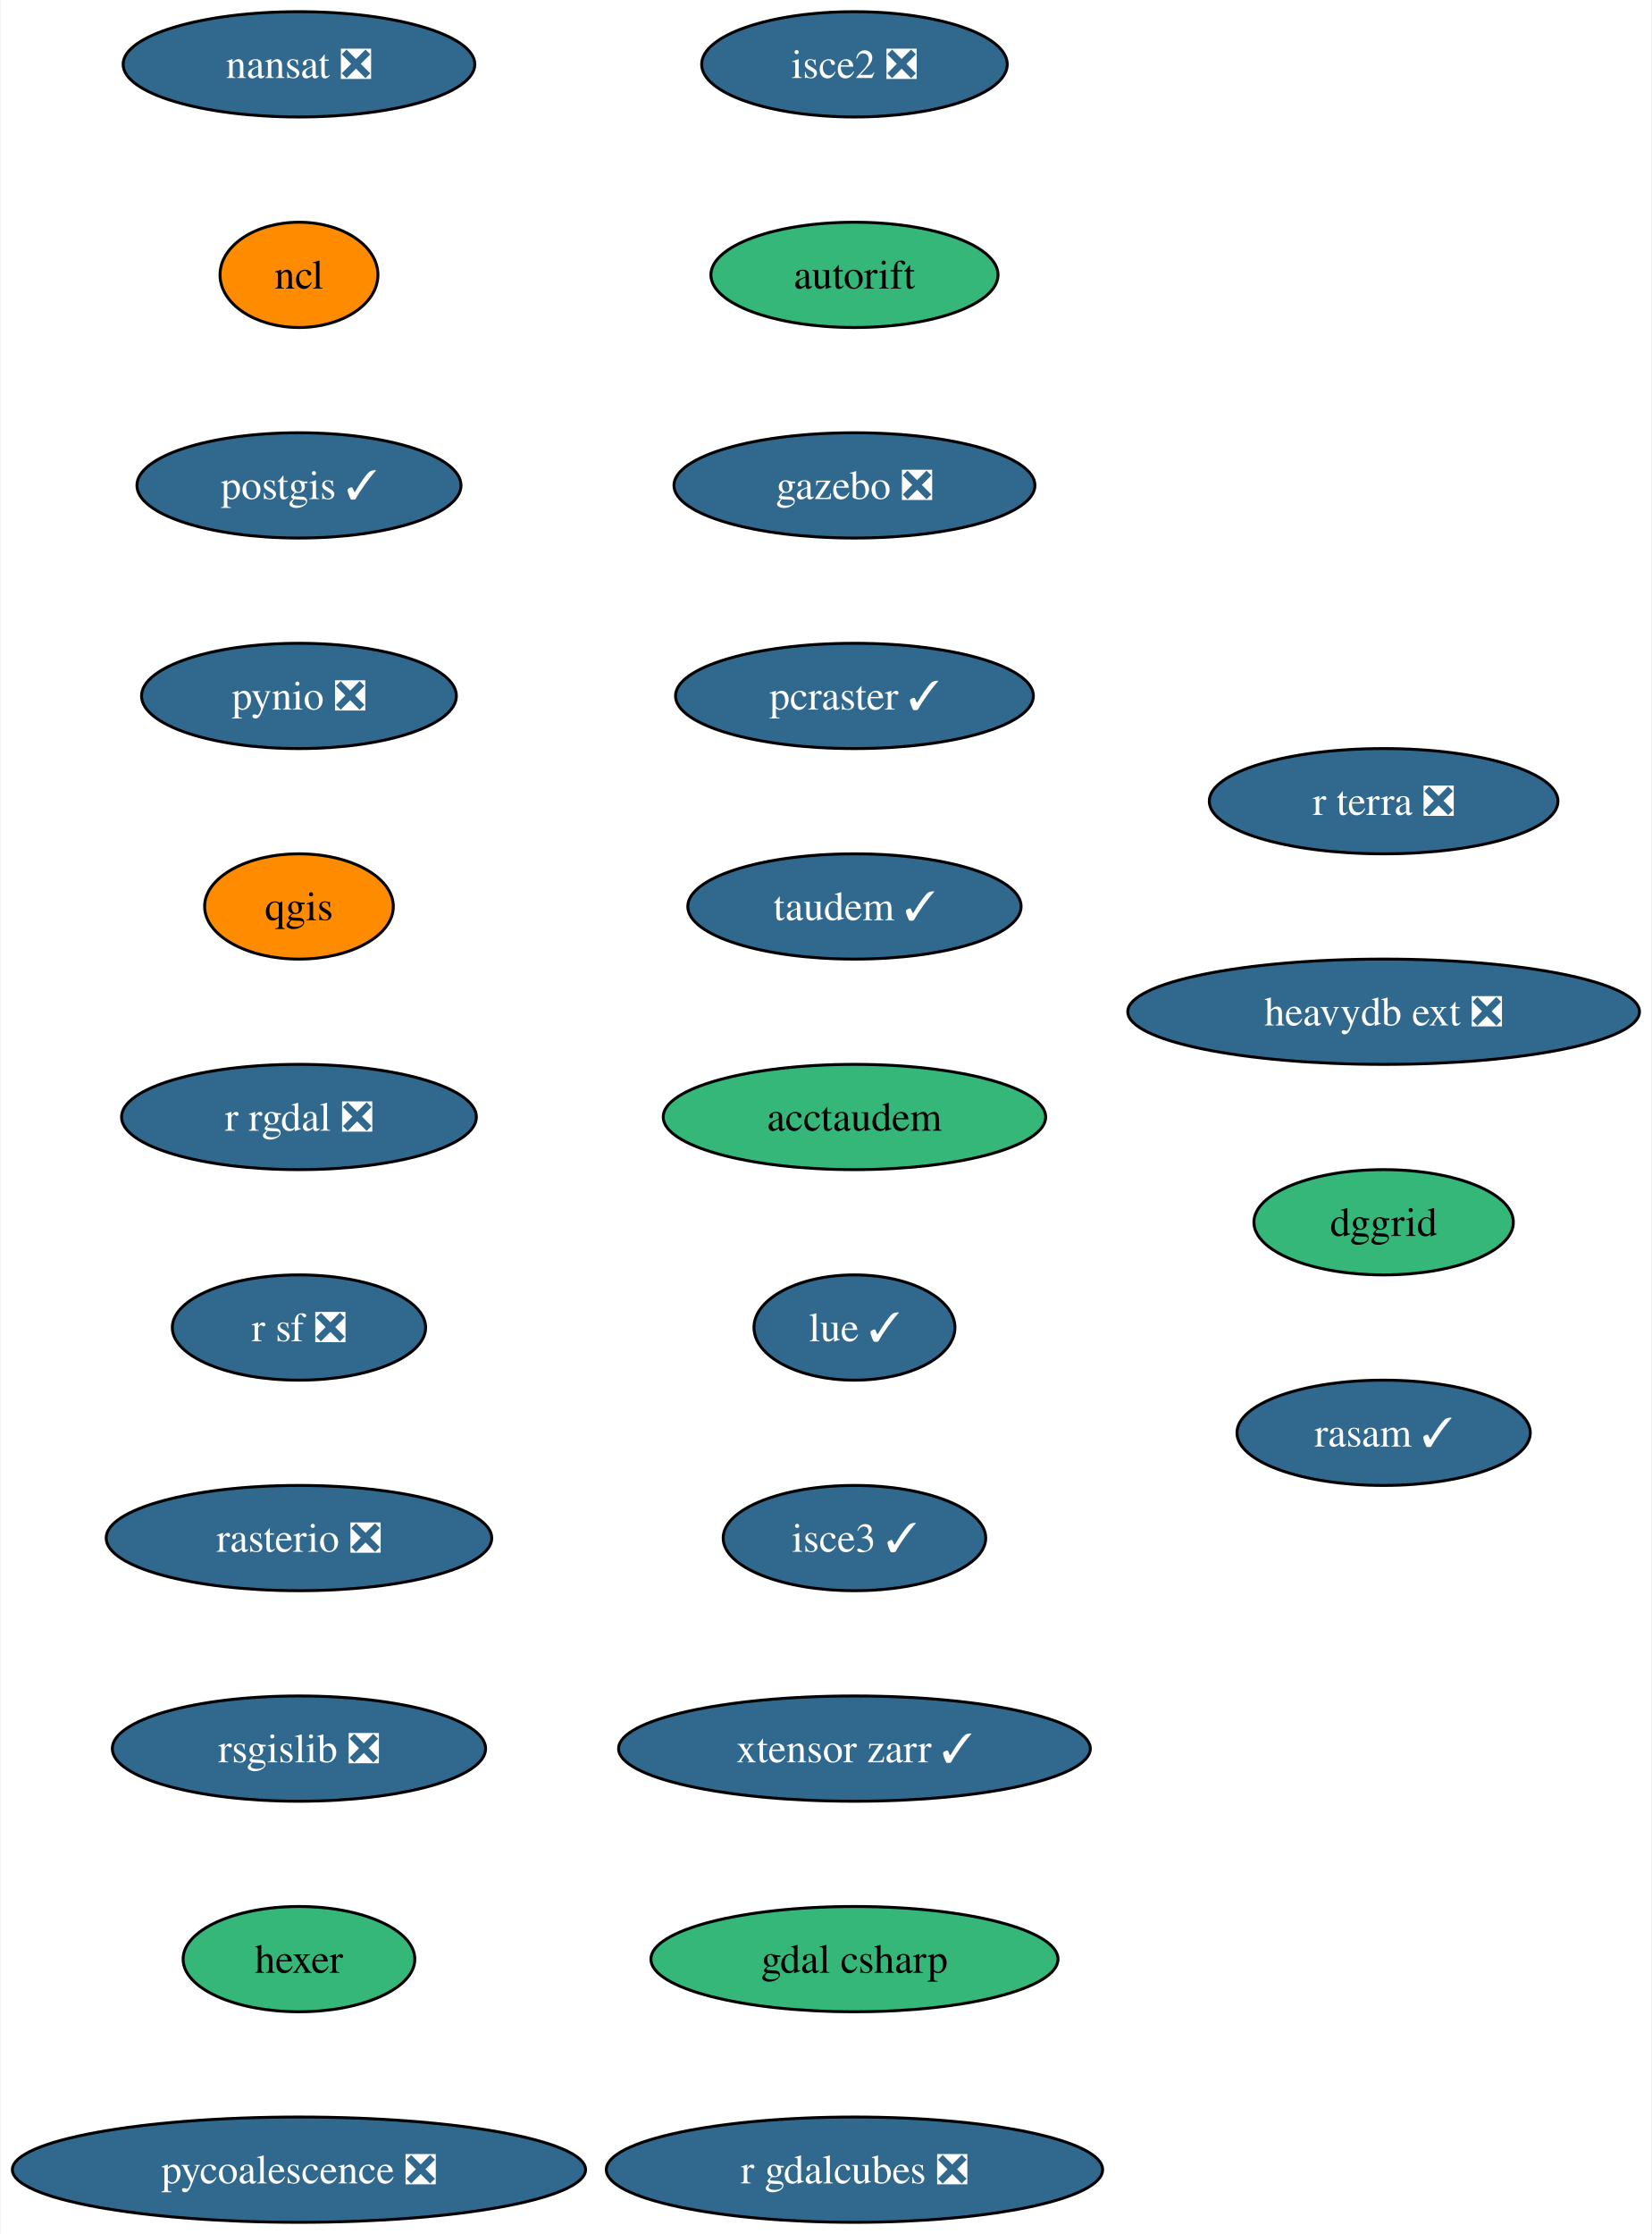
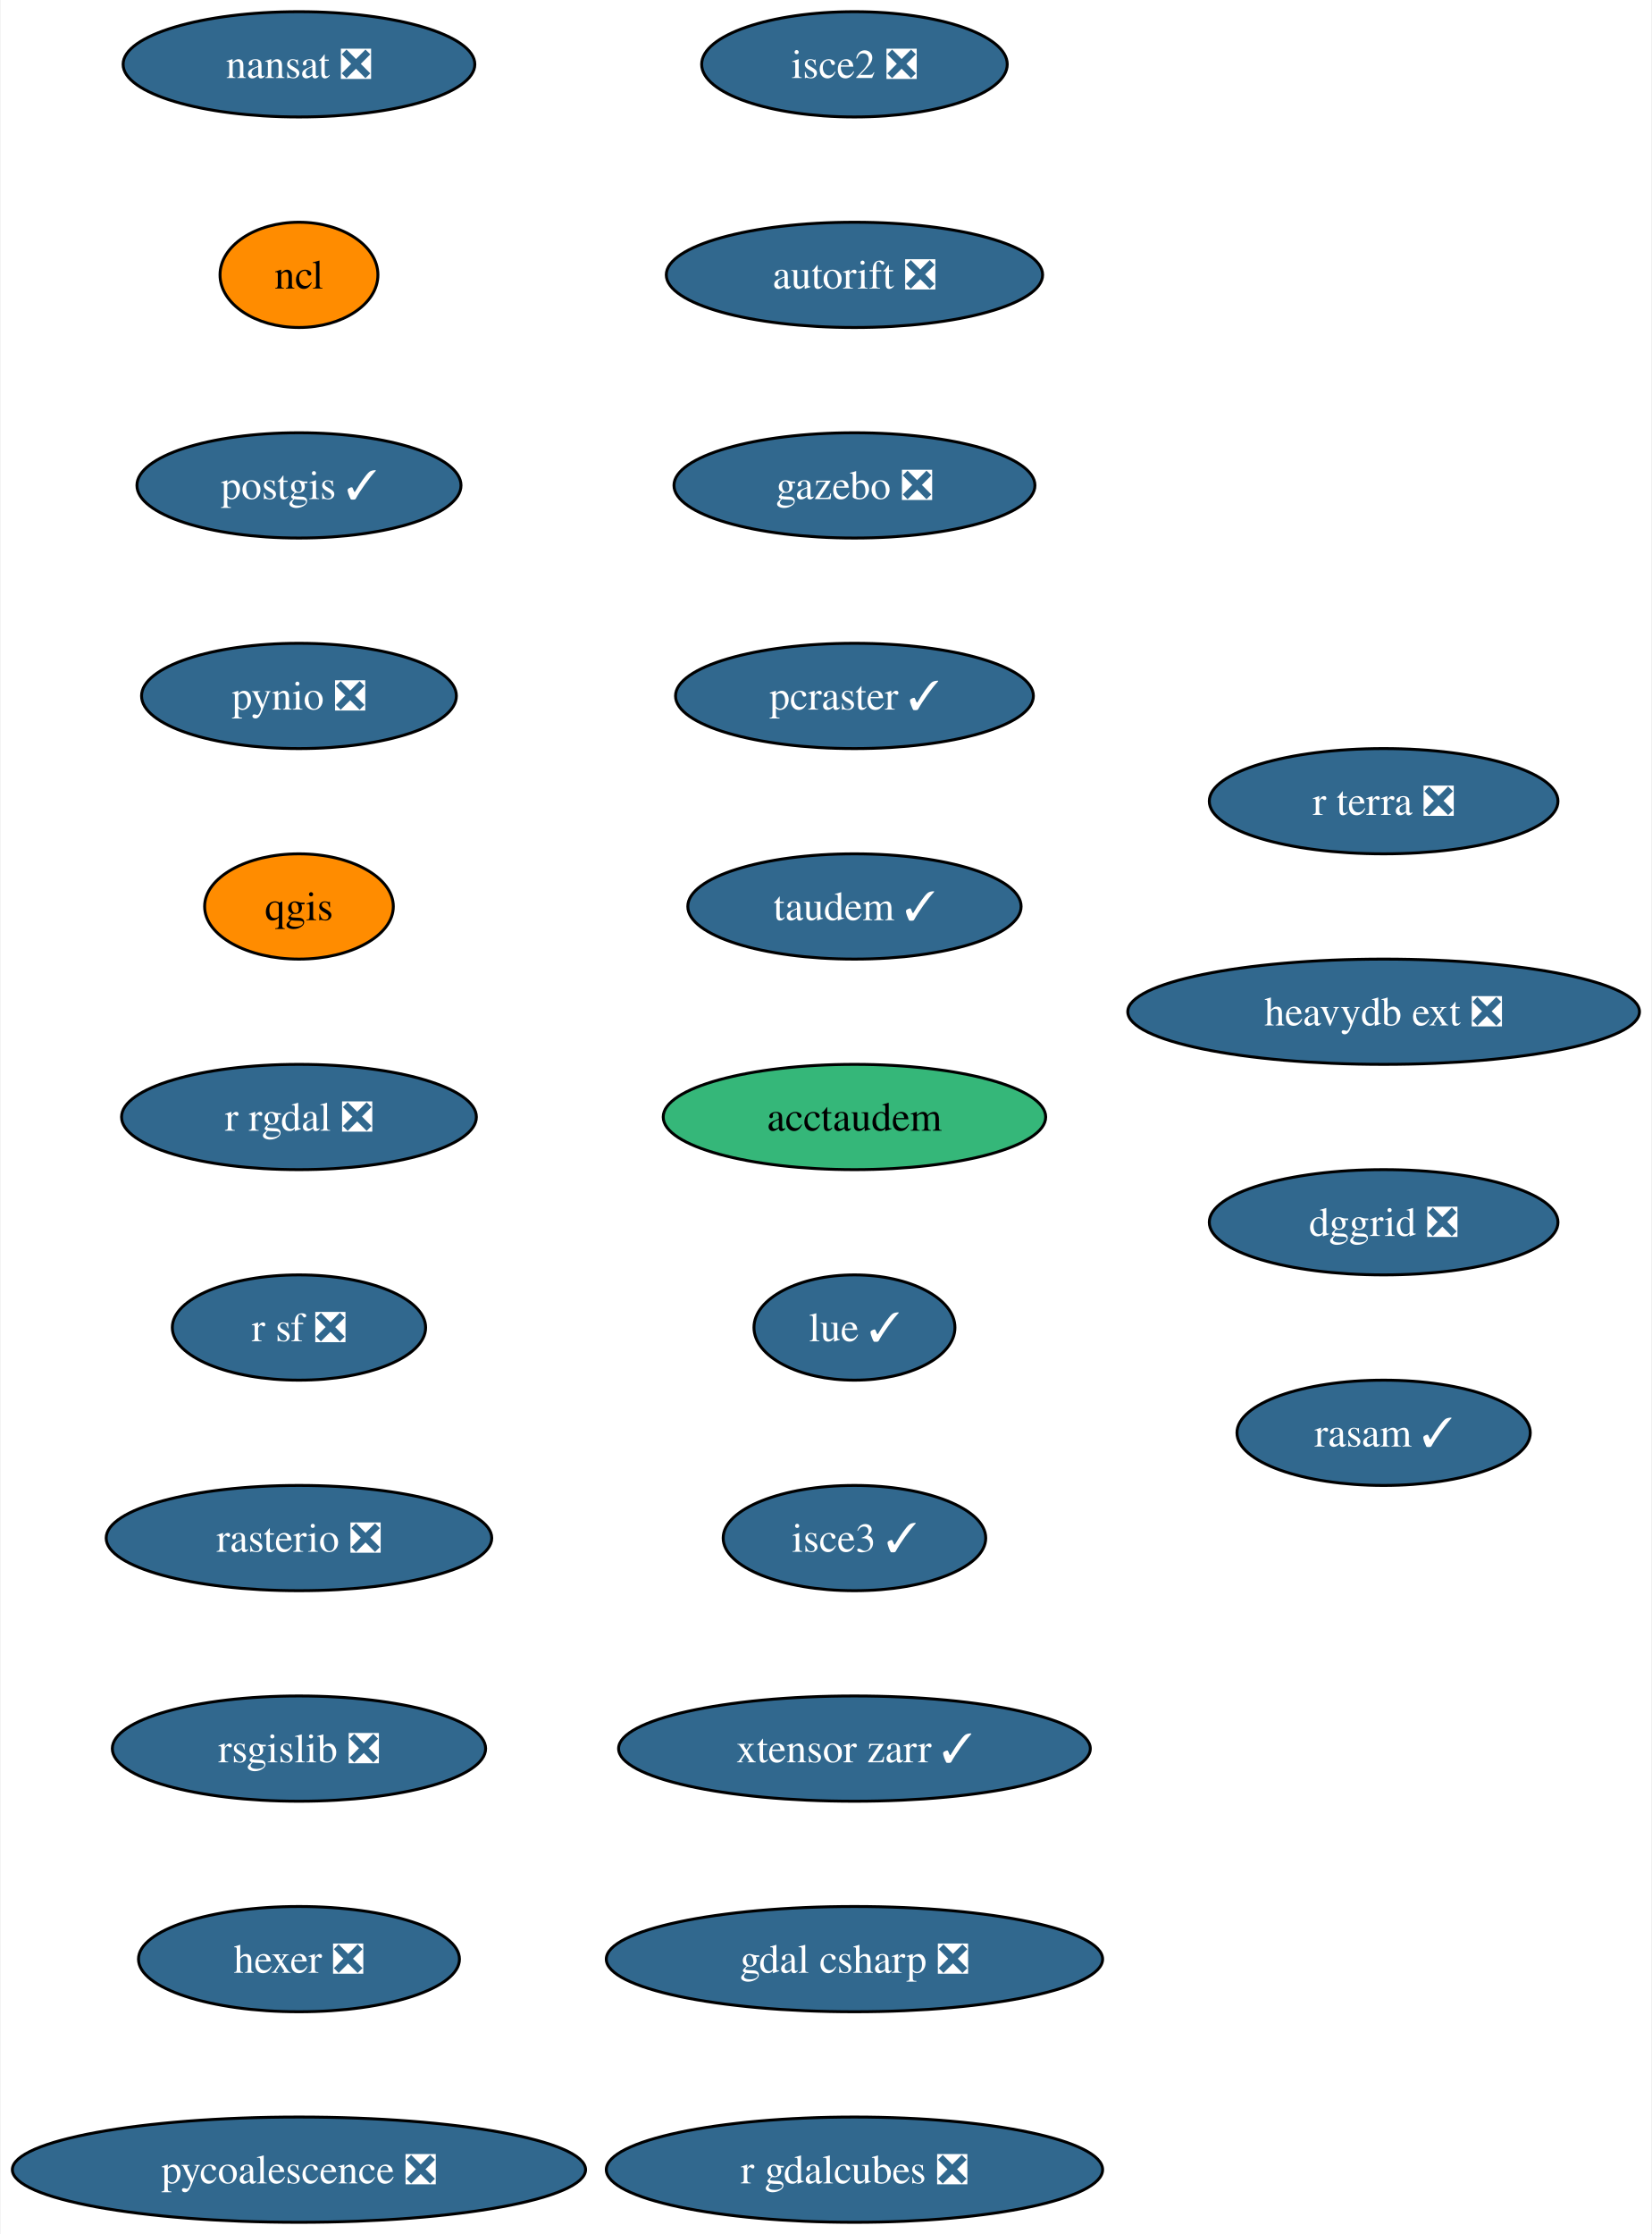
<svg xmlns="http://www.w3.org/2000/svg" xmlns:xlink="http://www.w3.org/1999/xlink" width="565pt" height="764pt" viewBox="0.00 0.00 564.54 764.00">
  <g id="graph0" class="graph" transform="scale(1 1) rotate(0) translate(4 760)">
    <polygon fill="white" stroke="none" points="-4,4 -4,-760 560.54,-760 560.54,4 -4,4" />
    <g id="node1" class="node">
      <g id="a_node1">
        <a xlink:href="https://github.com/conda-forge/nansat-feedstock/pull/39" xlink:title="nansat ❎">
          <ellipse fill="#31688e" stroke="black" cx="98.03" cy="-738" rx="60.15" ry="18" />
          <text text-anchor="middle" x="98.03" y="-733.33" font-family="Times,serif" font-size="14.00" fill="white">nansat ❎</text>
        </a>
      </g>
    </g>
    <g id="node2" class="node">
      <g id="a_node2">
        <a xlink:href="https://github.com/conda-forge/ncl-feedstock" xlink:title="ncl">
          <ellipse fill="#ff8c00" stroke="black" cx="98.03" cy="-666" rx="27" ry="18" />
          <text text-anchor="middle" x="98.03" y="-661.33" font-family="Times,serif" font-size="14.00">ncl</text>
        </a>
      </g>
    </g>
    <g id="node3" class="node">
      <g id="a_node3">
        <a xlink:href="https://github.com/conda-forge/postgis-feedstock/pull/103" xlink:title="postgis ✓">
          <ellipse fill="#31688e" stroke="black" cx="98.03" cy="-594" rx="55.42" ry="18" />
          <text text-anchor="middle" x="98.03" y="-589.33" font-family="Times,serif" font-size="14.00" fill="white">postgis ✓</text>
        </a>
      </g>
    </g>
    <g id="node4" class="node">
      <g id="a_node4">
        <a xlink:href="https://github.com/conda-forge/pynio-feedstock/pull/138" xlink:title="pynio ❎">
          <ellipse fill="#31688e" stroke="black" cx="98.03" cy="-522" rx="53.84" ry="18" />
          <text text-anchor="middle" x="98.03" y="-517.33" font-family="Times,serif" font-size="14.00" fill="white">pynio ❎</text>
        </a>
      </g>
    </g>
    <g id="node5" class="node">
      <g id="a_node5">
        <a xlink:href="https://github.com/conda-forge/qgis-feedstock" xlink:title="qgis">
          <ellipse fill="#ff8c00" stroke="black" cx="98.03" cy="-450" rx="32.27" ry="18" />
          <text text-anchor="middle" x="98.03" y="-445.32" font-family="Times,serif" font-size="14.00">qgis</text>
        </a>
      </g>
    </g>
    <g id="node6" class="node">
      <g id="a_node6">
        <a xlink:href="https://github.com/conda-forge/r-rgdal-feedstock/pull/81" xlink:title="r rgdal ❎">
          <ellipse fill="#31688e" stroke="black" cx="98.03" cy="-378" rx="60.68" ry="18" />
          <text text-anchor="middle" x="98.03" y="-373.32" font-family="Times,serif" font-size="14.00" fill="white">r rgdal ❎</text>
        </a>
      </g>
    </g>
    <g id="node7" class="node">
      <g id="a_node7">
        <a xlink:href="https://github.com/conda-forge/r-sf-feedstock/pull/111" xlink:title="r sf ❎">
          <ellipse fill="#31688e" stroke="black" cx="98.03" cy="-306" rx="43.32" ry="18" />
          <text text-anchor="middle" x="98.03" y="-301.32" font-family="Times,serif" font-size="14.00" fill="white">r sf ❎</text>
        </a>
      </g>
    </g>
    <g id="node8" class="node">
      <g id="a_node8">
        <a xlink:href="https://github.com/conda-forge/rasterio-feedstock/pull/287" xlink:title="rasterio ❎">
          <ellipse fill="#31688e" stroke="black" cx="98.03" cy="-234" rx="65.94" ry="18" />
          <text text-anchor="middle" x="98.03" y="-229.32" font-family="Times,serif" font-size="14.00" fill="white">rasterio ❎</text>
        </a>
      </g>
    </g>
    <g id="node9" class="node">
      <g id="a_node9">
        <a xlink:href="https://github.com/conda-forge/rsgislib-feedstock/pull/78" xlink:title="rsgislib ❎">
          <ellipse fill="#31688e" stroke="black" cx="98.03" cy="-162" rx="63.84" ry="18" />
          <text text-anchor="middle" x="98.03" y="-157.32" font-family="Times,serif" font-size="14.00" fill="white">rsgislib ❎</text>
        </a>
      </g>
    </g>
    <g id="node10" class="node">
      <g id="a_node10">
-         <a xlink:href="https://github.com/conda-forge/hexer-feedstock" xlink:title="hexer">
-           <ellipse fill="#35b779" stroke="black" cx="98.03" cy="-90" rx="39.63" ry="18" />
-           <text text-anchor="middle" x="98.03" y="-85.33" font-family="Times,serif" font-size="14.00">hexer</text>
+         <a xlink:href="https://github.com/conda-forge/hexer-feedstock/pull/13" xlink:title="hexer ❎">
+           <ellipse fill="#31688e" stroke="black" cx="98.03" cy="-90" rx="54.89" ry="18" />
+           <text text-anchor="middle" x="98.03" y="-85.33" font-family="Times,serif" font-size="14.00" fill="white">hexer ❎</text>
        </a>
      </g>
    </g>
    <g id="node11" class="node">
      <g id="a_node11">
        <a xlink:href="https://github.com/conda-forge/pycoalescence-feedstock/pull/58" xlink:title="pycoalescence ❎">
          <ellipse fill="#31688e" stroke="black" cx="98.03" cy="-18" rx="98.03" ry="18" />
          <text text-anchor="middle" x="98.03" y="-13.32" font-family="Times,serif" font-size="14.00" fill="white">pycoalescence ❎</text>
        </a>
      </g>
    </g>
    <g id="node12" class="node">
      <g id="a_node12">
        <a xlink:href="https://github.com/conda-forge/isce2-feedstock/pull/67" xlink:title="isce2 ❎">
          <ellipse fill="#31688e" stroke="black" cx="288.03" cy="-738" rx="52.26" ry="18" />
          <text text-anchor="middle" x="288.03" y="-733.33" font-family="Times,serif" font-size="14.00" fill="white">isce2 ❎</text>
        </a>
      </g>
    </g>
    <g id="node13" class="node">
      <g id="a_node13">
-         <a xlink:href="https://github.com/conda-forge/autorift-feedstock" xlink:title="autorift">
-           <ellipse fill="#35b779" stroke="black" cx="288.03" cy="-666" rx="49.1" ry="18" />
-           <text text-anchor="middle" x="288.03" y="-661.33" font-family="Times,serif" font-size="14.00">autorift</text>
+         <a xlink:href="https://github.com/conda-forge/autorift-feedstock/pull/48" xlink:title="autorift ❎">
+           <ellipse fill="#31688e" stroke="black" cx="288.03" cy="-666" rx="64.36" ry="18" />
+           <text text-anchor="middle" x="288.03" y="-661.33" font-family="Times,serif" font-size="14.00" fill="white">autorift ❎</text>
        </a>
      </g>
    </g>
    <g id="node14" class="node">
      <g id="a_node14">
        <a xlink:href="https://github.com/conda-forge/gazebo-feedstock/pull/196" xlink:title="gazebo ❎">
          <ellipse fill="#31688e" stroke="black" cx="288.03" cy="-594" rx="61.73" ry="18" />
          <text text-anchor="middle" x="288.03" y="-589.33" font-family="Times,serif" font-size="14.00" fill="white">gazebo ❎</text>
        </a>
      </g>
    </g>
    <g id="node15" class="node">
      <g id="a_node15">
        <a xlink:href="https://github.com/conda-forge/pcraster-feedstock/pull/27" xlink:title="pcraster ✓">
          <ellipse fill="#31688e" stroke="black" cx="288.03" cy="-522" rx="61.2" ry="18" />
          <text text-anchor="middle" x="288.03" y="-517.33" font-family="Times,serif" font-size="14.00" fill="white">pcraster ✓</text>
        </a>
      </g>
    </g>
    <g id="node16" class="node">
      <g id="a_node16">
        <a xlink:href="https://github.com/conda-forge/taudem-feedstock/pull/17" xlink:title="taudem ✓">
          <ellipse fill="#31688e" stroke="black" cx="288.03" cy="-450" rx="57" ry="18" />
          <text text-anchor="middle" x="288.03" y="-445.32" font-family="Times,serif" font-size="14.00" fill="white">taudem ✓</text>
        </a>
      </g>
    </g>
    <g id="node17" class="node">
      <g id="a_node17">
        <a xlink:href="https://github.com/conda-forge/acctaudem-feedstock" xlink:title="acctaudem">
          <ellipse fill="#35b779" stroke="black" cx="288.03" cy="-378" rx="65.41" ry="18" />
          <text text-anchor="middle" x="288.03" y="-373.32" font-family="Times,serif" font-size="14.00">acctaudem</text>
        </a>
      </g>
    </g>
    <g id="node18" class="node">
      <g id="a_node18">
        <a xlink:href="https://github.com/conda-forge/lue-feedstock/pull/44" xlink:title="lue ✓">
          <ellipse fill="#31688e" stroke="black" cx="288.03" cy="-306" rx="34.37" ry="18" />
          <text text-anchor="middle" x="288.03" y="-301.32" font-family="Times,serif" font-size="14.00" fill="white">lue ✓</text>
        </a>
      </g>
    </g>
    <g id="node19" class="node">
      <g id="a_node19">
        <a xlink:href="https://github.com/conda-forge/isce3-feedstock/pull/54" xlink:title="isce3 ✓">
          <ellipse fill="#31688e" stroke="black" cx="288.03" cy="-234" rx="44.9" ry="18" />
          <text text-anchor="middle" x="288.03" y="-229.32" font-family="Times,serif" font-size="14.00" fill="white">isce3 ✓</text>
        </a>
      </g>
    </g>
    <g id="node20" class="node">
      <g id="a_node20">
        <a xlink:href="https://github.com/conda-forge/xtensor-zarr-feedstock/pull/13" xlink:title="xtensor zarr ✓">
          <ellipse fill="#31688e" stroke="black" cx="288.03" cy="-162" rx="80.67" ry="18" />
          <text text-anchor="middle" x="288.03" y="-157.32" font-family="Times,serif" font-size="14.00" fill="white">xtensor zarr ✓</text>
        </a>
      </g>
    </g>
    <g id="node21" class="node">
      <g id="a_node21">
-         <a xlink:href="https://github.com/conda-forge/gdal-csharp-feedstock" xlink:title="gdal csharp">
-           <ellipse fill="#35b779" stroke="black" cx="288.03" cy="-90" rx="69.62" ry="18" />
-           <text text-anchor="middle" x="288.03" y="-85.33" font-family="Times,serif" font-size="14.00">gdal csharp</text>
+         <a xlink:href="https://github.com/conda-forge/gdal-csharp-feedstock/pull/20" xlink:title="gdal csharp ❎">
+           <ellipse fill="#31688e" stroke="black" cx="288.03" cy="-90" rx="84.88" ry="18" />
+           <text text-anchor="middle" x="288.03" y="-85.33" font-family="Times,serif" font-size="14.00" fill="white">gdal csharp ❎</text>
        </a>
      </g>
    </g>
    <g id="node22" class="node">
      <g id="a_node22">
        <a xlink:href="https://github.com/conda-forge/r-gdalcubes-feedstock/pull/57" xlink:title="r gdalcubes ❎">
          <ellipse fill="#31688e" stroke="black" cx="288.03" cy="-18" rx="84.88" ry="18" />
          <text text-anchor="middle" x="288.03" y="-13.32" font-family="Times,serif" font-size="14.00" fill="white">r gdalcubes ❎</text>
        </a>
      </g>
    </g>
    <g id="node23" class="node">
      <g id="a_node23">
        <a xlink:href="https://github.com/conda-forge/r-terra-feedstock/pull/81" xlink:title="r terra ❎">
          <ellipse fill="#31688e" stroke="black" cx="469.03" cy="-486" rx="59.63" ry="18" />
          <text text-anchor="middle" x="469.03" y="-481.32" font-family="Times,serif" font-size="14.00" fill="white">r terra ❎</text>
        </a>
      </g>
    </g>
    <g id="node24" class="node">
      <g id="a_node24">
        <a xlink:href="https://github.com/conda-forge/heavydb-ext-feedstock/pull/64" xlink:title="heavydb ext ❎">
          <ellipse fill="#31688e" stroke="black" cx="469.03" cy="-414" rx="87.51" ry="18" />
          <text text-anchor="middle" x="469.03" y="-409.32" font-family="Times,serif" font-size="14.00" fill="white">heavydb ext ❎</text>
        </a>
      </g>
    </g>
    <g id="node25" class="node">
      <g id="a_node25">
-         <a xlink:href="https://github.com/conda-forge/dggrid-feedstock" xlink:title="dggrid">
-           <ellipse fill="#35b779" stroke="black" cx="469.03" cy="-342" rx="44.37" ry="18" />
-           <text text-anchor="middle" x="469.03" y="-337.32" font-family="Times,serif" font-size="14.00">dggrid</text>
+         <a xlink:href="https://github.com/conda-forge/dggrid-feedstock/pull/4" xlink:title="dggrid ❎">
+           <ellipse fill="#31688e" stroke="black" cx="469.03" cy="-342" rx="59.63" ry="18" />
+           <text text-anchor="middle" x="469.03" y="-337.32" font-family="Times,serif" font-size="14.00" fill="white">dggrid ❎</text>
        </a>
      </g>
    </g>
    <g id="node26" class="node">
      <g id="a_node26">
        <a xlink:href="https://github.com/conda-forge/rasam-feedstock/pull/1" xlink:title="rasam ✓">
          <ellipse fill="#31688e" stroke="black" cx="469.03" cy="-270" rx="50.16" ry="18" />
          <text text-anchor="middle" x="469.03" y="-265.32" font-family="Times,serif" font-size="14.00" fill="white">rasam ✓</text>
        </a>
      </g>
    </g>
  </g>
</svg>
